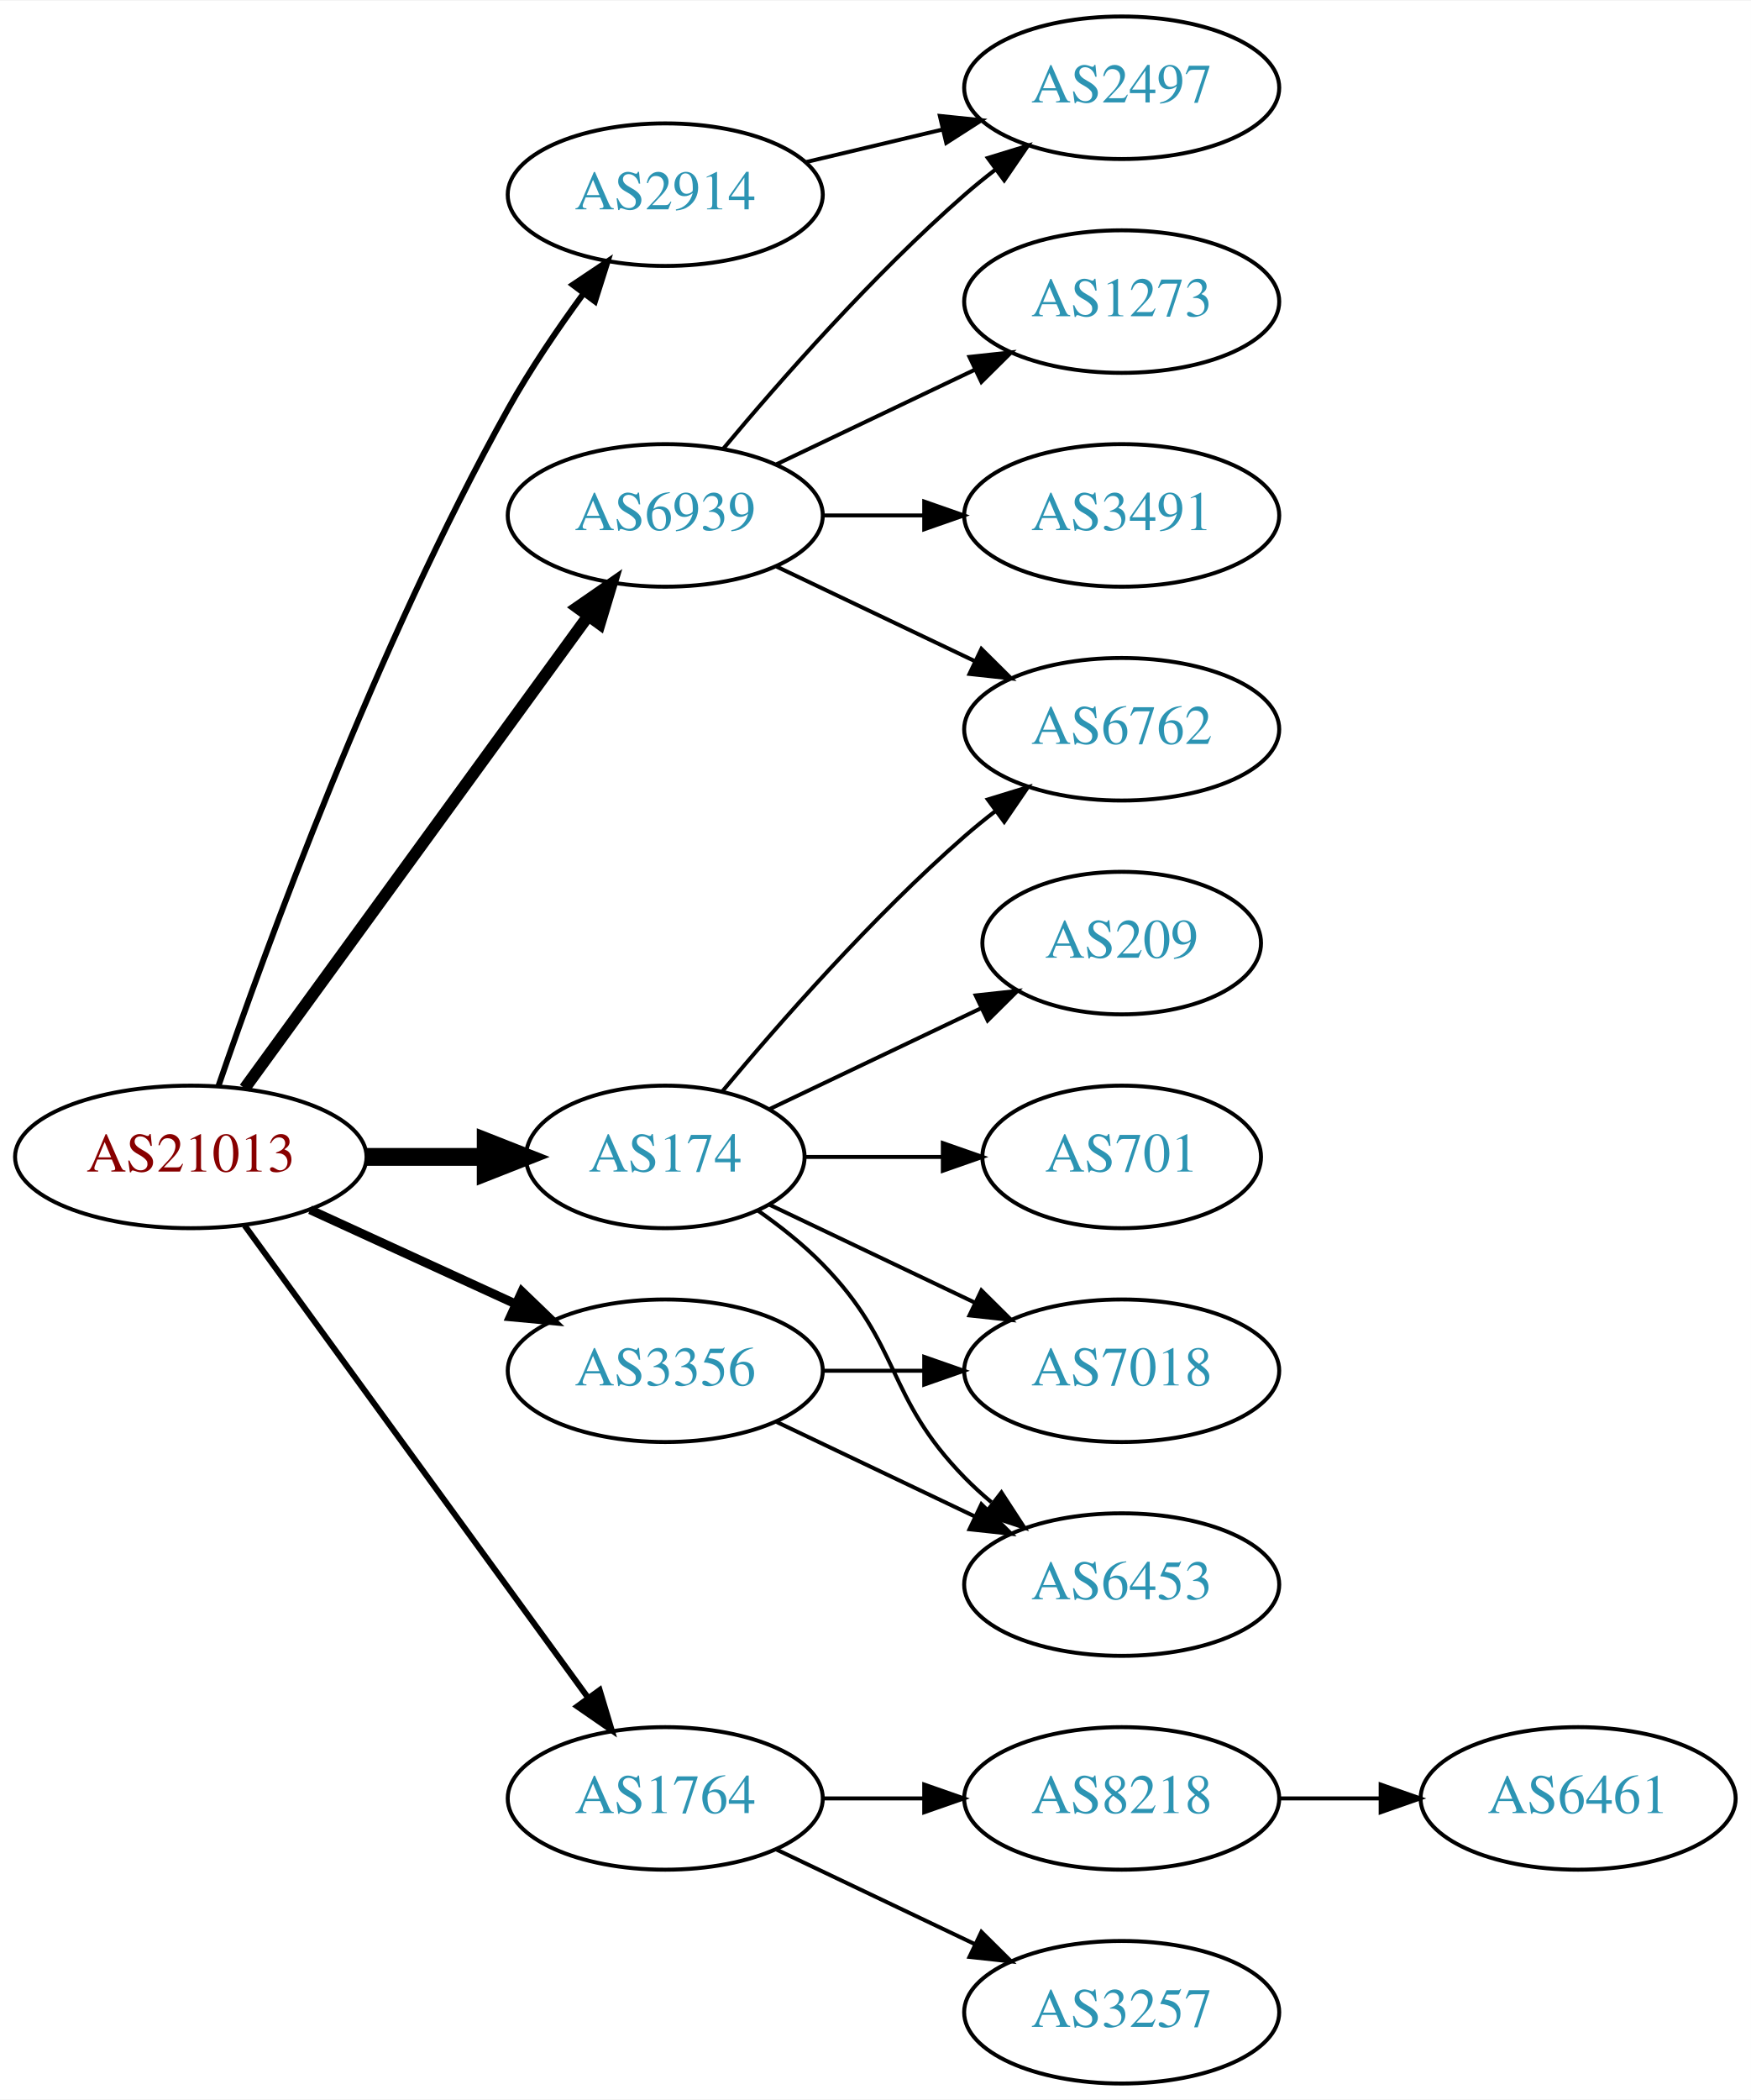
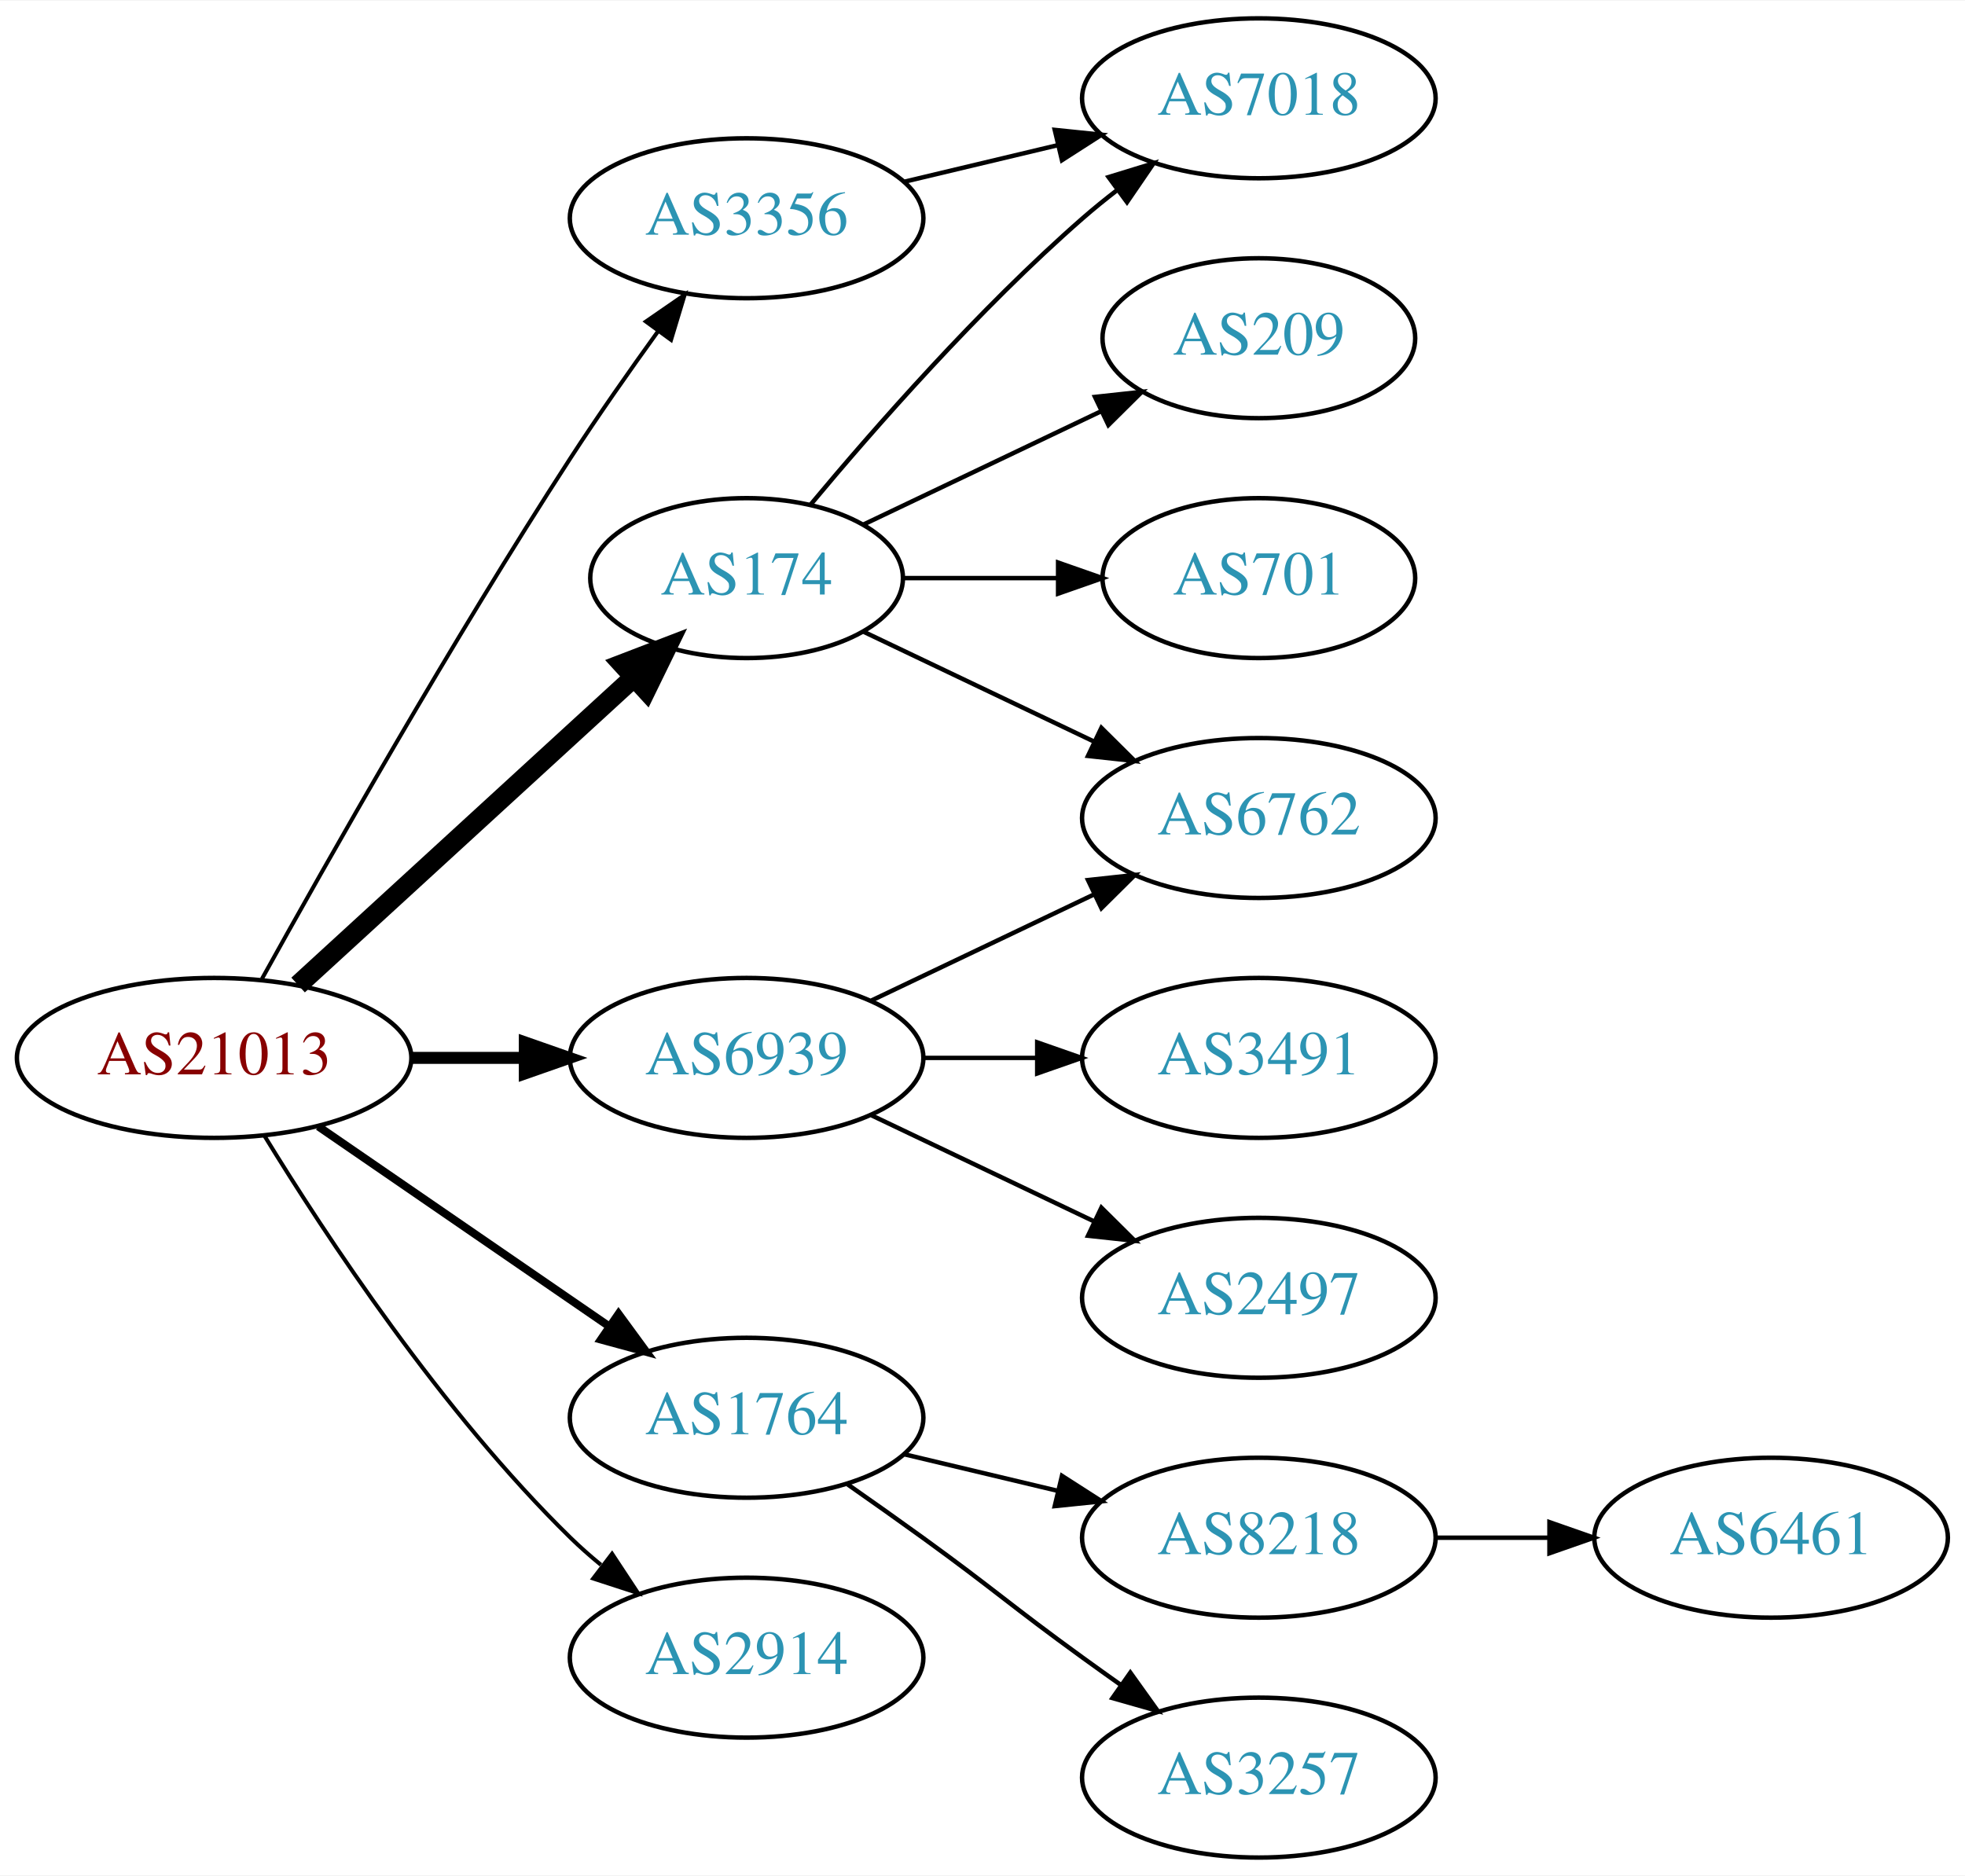
- <svg xmlns="http://www.w3.org/2000/svg" xmlns:xlink="http://www.w3.org/1999/xlink" width="442pt" height="530pt" viewBox="0.00 0.00 442.27 530.00">
-   <g id="graph0" class="graph" transform="scale(1 1) rotate(0) translate(4 526)">
-     <polygon fill="white" stroke="none" points="-4,4 -4,-526 438.271,-526 438.271,4 -4,4" />
+ <svg xmlns="http://www.w3.org/2000/svg" xmlns:xlink="http://www.w3.org/1999/xlink" width="442pt" height="422pt" viewBox="0.00 0.00 442.27 422.00">
+   <g id="graph0" class="graph" transform="scale(1 1) rotate(0) translate(4 418)">
+     <polygon fill="white" stroke="none" points="-4,4 -4,-418 438.271,-418 438.271,4 -4,4" />
    <g id="node1" class="node">
      <g id="a_node1">
        <a xlink:href="/asn/21013" xlink:title="AS21013 ~ Wels, AT [AT]">
-           <ellipse fill="#ffffff" stroke="black" cx="44.196" cy="-234" rx="44.393" ry="18" />
-           <text text-anchor="middle" x="44.196" y="-230.3" font-family="Times,serif" font-size="14.00" fill="#880000">AS21013</text>
+           <ellipse fill="#ffffff" stroke="black" cx="44.196" cy="-180" rx="44.393" ry="18" />
+           <text text-anchor="middle" x="44.196" y="-176.3" font-family="Times,serif" font-size="14.00" fill="#880000">AS21013</text>
        </a>
      </g>
    </g>
    <g id="node2" class="node">
      <g id="a_node2">
        <a xlink:href="/asn/174" xlink:title="AS174 ~ Cogent Communications [US]">
-           <ellipse fill="#ffffff" stroke="black" cx="164.039" cy="-234" rx="35.194" ry="18" />
-           <text text-anchor="middle" x="164.039" y="-230.3" font-family="Times,serif" font-size="14.00" fill="#2c94b3">AS174</text>
+           <ellipse fill="#ffffff" stroke="black" cx="164.039" cy="-288" rx="35.194" ry="18" />
+           <text text-anchor="middle" x="164.039" y="-284.3" font-family="Times,serif" font-size="14.00" fill="#2c94b3">AS174</text>
        </a>
      </g>
    </g>
    <g id="edge1" class="edge">
-       <path fill="none" stroke="black" stroke-width="4.5" d="M88.407,-234C98.255,-234 108.735,-234 118.632,-234" />
-       <polygon fill="black" stroke="black" stroke-width="4.5" points="118.684,-237.938 128.684,-234 118.684,-230.063 118.684,-237.938" />
+       <path fill="none" stroke="black" stroke-width="4.5" d="M63.094,-196.403C83.252,-214.878 116.129,-245.009 138.632,-265.632" />
+       <polygon fill="black" stroke="black" stroke-width="4.5" points="136.089,-268.642 146.121,-272.496 141.409,-262.836 136.089,-268.642" />
    </g>
    <g id="node3" class="node">
      <g id="a_node3">
        <a xlink:href="/asn/1764" xlink:title="AS1764 ~ NEXTLAYER-AS [AT]">
-           <ellipse fill="#ffffff" stroke="black" cx="164.039" cy="-72" rx="39.794" ry="18" />
-           <text text-anchor="middle" x="164.039" y="-68.3" font-family="Times,serif" font-size="14.00" fill="#2c94b3">AS1764</text>
+           <ellipse fill="#ffffff" stroke="black" cx="164.039" cy="-99" rx="39.794" ry="18" />
+           <text text-anchor="middle" x="164.039" y="-95.3" font-family="Times,serif" font-size="14.00" fill="#2c94b3">AS1764</text>
        </a>
      </g>
    </g>
    <g id="edge2" class="edge">
-       <path fill="none" stroke="black" stroke-width="1.5" d="M57.807,-216.663C78.628,-188.04 120.29,-130.767 144.479,-97.514" />
-       <polygon fill="black" stroke="black" stroke-width="1.5" points="147.466,-99.358 150.518,-89.212 141.805,-95.24 147.466,-99.358" />
+       <path fill="none" stroke="black" stroke-width="1.8" d="M67.639,-164.574C86.22,-151.802 112.781,-133.545 133.161,-119.537" />
+       <polygon fill="black" stroke="black" stroke-width="1.8" points="135.216,-122.371 141.475,-113.822 131.251,-116.602 135.216,-122.371" />
    </g>
    <g id="node4" class="node">
      <g id="a_node4">
        <a xlink:href="/asn/2914" xlink:title="AS2914 ~ NTT America, Inc. [US]">
-           <ellipse fill="#ffffff" stroke="black" cx="164.039" cy="-477" rx="39.794" ry="18" />
-           <text text-anchor="middle" x="164.039" y="-473.3" font-family="Times,serif" font-size="14.00" fill="#2c94b3">AS2914</text>
+           <ellipse fill="#ffffff" stroke="black" cx="164.039" cy="-45" rx="39.794" ry="18" />
+           <text text-anchor="middle" x="164.039" y="-41.3" font-family="Times,serif" font-size="14.00" fill="#2c94b3">AS2914</text>
        </a>
      </g>
    </g>
    <g id="edge3" class="edge">
-       <path fill="none" stroke="black" stroke-width="1.5" d="M51.145,-251.811C62.911,-286.066 90.933,-363.041 124.392,-423 129.927,-432.918 136.925,-443.199 143.44,-452.096" />
-       <polygon fill="black" stroke="black" stroke-width="1.5" points="140.676,-454.244 149.476,-460.144 146.276,-450.044 140.676,-454.244" />
+       <path fill="none" stroke="black" stroke-width="0.9" d="M55.462,-162.56C69.27,-140.009 95.459,-100.278 124.392,-72 126.532,-69.908 128.849,-67.863 131.249,-65.894" />
+       <polygon fill="black" stroke="black" stroke-width="0.9" points="133.76,-68.382 139.591,-59.536 129.516,-62.815 133.76,-68.382" />
    </g>
    <g id="node5" class="node">
      <g id="a_node5">
        <a xlink:href="/asn/3356" xlink:title="AS3356 ~ Level 3 Parent, LLC [US]">
-           <ellipse fill="#ffffff" stroke="black" cx="164.039" cy="-180" rx="39.794" ry="18" />
-           <text text-anchor="middle" x="164.039" y="-176.3" font-family="Times,serif" font-size="14.00" fill="#2c94b3">AS3356</text>
+           <ellipse fill="#ffffff" stroke="black" cx="164.039" cy="-369" rx="39.794" ry="18" />
+           <text text-anchor="middle" x="164.039" y="-365.3" font-family="Times,serif" font-size="14.00" fill="#2c94b3">AS3356</text>
        </a>
      </g>
    </g>
    <g id="edge4" class="edge">
-       <path fill="none" stroke="black" stroke-width="2.25" d="M74.326,-220.652C89.937,-213.498 109.335,-204.609 126.007,-196.97" />
-       <polygon fill="black" stroke="black" stroke-width="2.25" points="127.826,-199.986 135.459,-192.638 124.91,-193.622 127.826,-199.986" />
+       <path fill="none" stroke="black" stroke-width="0.9" d="M54.949,-197.783C69.425,-223.901 97.758,-273.977 124.392,-315 130.577,-324.526 137.725,-334.717 144.178,-343.651" />
+       <polygon fill="black" stroke="black" stroke-width="0.9" points="141.379,-345.751 150.099,-351.768 147.034,-341.626 141.379,-345.751" />
    </g>
    <g id="node6" class="node">
      <g id="a_node6">
        <a xlink:href="/asn/6939" xlink:title="AS6939 ~ Hurricane Electric LLC [US]">
-           <ellipse fill="#ffffff" stroke="black" cx="164.039" cy="-396" rx="39.794" ry="18" />
-           <text text-anchor="middle" x="164.039" y="-392.3" font-family="Times,serif" font-size="14.00" fill="#2c94b3">AS6939</text>
+           <ellipse fill="#ffffff" stroke="black" cx="164.039" cy="-180" rx="39.794" ry="18" />
+           <text text-anchor="middle" x="164.039" y="-176.3" font-family="Times,serif" font-size="14.00" fill="#2c94b3">AS6939</text>
        </a>
      </g>
    </g>
    <g id="edge5" class="edge">
-       <path fill="none" stroke="black" stroke-width="3" d="M57.807,-251.337C78.628,-279.96 120.29,-337.233 144.479,-370.486" />
-       <polygon fill="black" stroke="black" stroke-width="3" points="141.805,-372.76 150.518,-378.788 147.466,-368.642 141.805,-372.76" />
+       <path fill="none" stroke="black" stroke-width="2.7" d="M88.407,-180C96.72,-180 105.482,-180 113.965,-180" />
+       <polygon fill="black" stroke="black" stroke-width="2.7" points="114.123,-183.5 124.123,-180 114.123,-176.5 114.123,-183.5" />
    </g>
    <g id="node7" class="node">
      <g id="a_node7">
-         <a xlink:href="/asn/6762" xlink:title="AS6762 ~ TELECOM ITALIA SPARKLE S.p.A. [IT]">
-           <ellipse fill="#ffffff" stroke="black" cx="279.332" cy="-342" rx="39.794" ry="18" />
-           <text text-anchor="middle" x="279.332" y="-338.3" font-family="Times,serif" font-size="14.00" fill="#2c94b3">AS6762</text>
+         <a xlink:href="/asn/7018" xlink:title="AS7018 ~ AT&amp;T Services, Inc. [US]">
+           <ellipse fill="#ffffff" stroke="black" cx="279.332" cy="-396" rx="39.794" ry="18" />
+           <text text-anchor="middle" x="279.332" y="-392.3" font-family="Times,serif" font-size="14.00" fill="#2c94b3">AS7018</text>
        </a>
      </g>
    </g>
    <g id="edge6" class="edge">
-       <path fill="none" stroke="black" d="M178.404,-250.499C192.659,-267.596 216.354,-294.619 239.685,-315 242.151,-317.154 244.789,-319.294 247.487,-321.372" />
-       <polygon fill="black" stroke="black" points="245.512,-324.264 255.641,-327.37 249.66,-318.625 245.512,-324.264" />
+       <path fill="none" stroke="black" d="M178.404,-304.499C192.659,-321.596 216.354,-348.619 239.685,-369 242.151,-371.154 244.789,-373.294 247.487,-375.372" />
+       <polygon fill="black" stroke="black" points="245.512,-378.264 255.641,-381.37 249.66,-372.625 245.512,-378.264" />
    </g>
    <g id="node8" class="node">
      <g id="a_node8">
-         <a xlink:href="/asn/7018" xlink:title="AS7018 ~ AT&amp;T Services, Inc. [US]">
-           <ellipse fill="#ffffff" stroke="black" cx="279.332" cy="-180" rx="39.794" ry="18" />
-           <text text-anchor="middle" x="279.332" y="-176.3" font-family="Times,serif" font-size="14.00" fill="#2c94b3">AS7018</text>
+         <a xlink:href="/asn/209" xlink:title="AS209 ~ CenturyLink Communications, LLC [US]">
+           <ellipse fill="#ffffff" stroke="black" cx="279.332" cy="-342" rx="35.194" ry="18" />
+           <text text-anchor="middle" x="279.332" y="-338.3" font-family="Times,serif" font-size="14.00" fill="#2c94b3">AS209</text>
        </a>
      </g>
    </g>
    <g id="edge7" class="edge">
-       <path fill="none" stroke="black" d="M190.464,-221.881C205.766,-214.587 225.49,-205.186 242.372,-197.14" />
-       <polygon fill="black" stroke="black" points="243.891,-200.293 251.412,-192.831 240.879,-193.974 243.891,-200.293" />
+       <path fill="none" stroke="black" d="M190.464,-300.119C206.207,-307.622 226.629,-317.356 243.822,-325.551" />
+       <polygon fill="black" stroke="black" points="242.458,-328.779 252.991,-329.922 245.47,-322.46 242.458,-328.779" />
    </g>
    <g id="node9" class="node">
      <g id="a_node9">
-         <a xlink:href="/asn/209" xlink:title="AS209 ~ CenturyLink Communications, LLC [US]">
+         <a xlink:href="/asn/701" xlink:title="AS701 ~ UUNET [US]">
          <ellipse fill="#ffffff" stroke="black" cx="279.332" cy="-288" rx="35.194" ry="18" />
-           <text text-anchor="middle" x="279.332" y="-284.3" font-family="Times,serif" font-size="14.00" fill="#2c94b3">AS209</text>
+           <text text-anchor="middle" x="279.332" y="-284.3" font-family="Times,serif" font-size="14.00" fill="#2c94b3">AS701</text>
        </a>
      </g>
    </g>
    <g id="edge8" class="edge">
-       <path fill="none" stroke="black" d="M190.464,-246.119C206.207,-253.622 226.629,-263.356 243.822,-271.551" />
-       <polygon fill="black" stroke="black" points="242.458,-274.779 252.991,-275.922 245.47,-268.46 242.458,-274.779" />
+       <path fill="none" stroke="black" d="M199.338,-288C210.208,-288 222.385,-288 233.863,-288" />
+       <polygon fill="black" stroke="black" points="234.149,-291.5 244.149,-288 234.149,-284.5 234.149,-291.5" />
    </g>
    <g id="node10" class="node">
      <g id="a_node10">
-         <a xlink:href="/asn/701" xlink:title="AS701 ~ UUNET [US]">
-           <ellipse fill="#ffffff" stroke="black" cx="279.332" cy="-234" rx="35.194" ry="18" />
-           <text text-anchor="middle" x="279.332" y="-230.3" font-family="Times,serif" font-size="14.00" fill="#2c94b3">AS701</text>
+         <a xlink:href="/asn/6762" xlink:title="AS6762 ~ TELECOM ITALIA SPARKLE S.p.A. [IT]">
+           <ellipse fill="#ffffff" stroke="black" cx="279.332" cy="-234" rx="39.794" ry="18" />
+           <text text-anchor="middle" x="279.332" y="-230.3" font-family="Times,serif" font-size="14.00" fill="#2c94b3">AS6762</text>
        </a>
      </g>
    </g>
    <g id="edge9" class="edge">
-       <path fill="none" stroke="black" d="M199.338,-234C210.208,-234 222.385,-234 233.863,-234" />
-       <polygon fill="black" stroke="black" points="234.149,-237.5 244.149,-234 234.149,-230.5 234.149,-237.5" />
+       <path fill="none" stroke="black" d="M190.464,-275.881C205.766,-268.587 225.49,-259.186 242.372,-251.14" />
+       <polygon fill="black" stroke="black" points="243.891,-254.293 251.412,-246.831 240.879,-247.974 243.891,-254.293" />
    </g>
    <g id="node11" class="node">
      <g id="a_node11">
-         <a xlink:href="/asn/6453" xlink:title="AS6453 ~ TATA COMMUNICATIONS (AMERICA) INC [US]">
-           <ellipse fill="#ffffff" stroke="black" cx="279.332" cy="-126" rx="39.794" ry="18" />
-           <text text-anchor="middle" x="279.332" y="-122.3" font-family="Times,serif" font-size="14.00" fill="#2c94b3">AS6453</text>
-         </a>
-       </g>
-     </g>
-     <g id="edge10" class="edge">
-       <path fill="none" stroke="black" d="M187.422,-220.468C193.063,-216.51 198.877,-211.914 203.685,-207 223.858,-186.383 219.513,-173.617 239.685,-153 241.778,-150.861 244.061,-148.782 246.438,-146.79" />
-       <polygon fill="black" stroke="black" points="248.956,-149.268 254.738,-140.389 244.681,-143.725 248.956,-149.268" />
-     </g>
-     <g id="node12" class="node">
-       <g id="a_node12">
        <a xlink:href="/asn/8218" xlink:title="AS8218 ~ legacy Neotelecoms [FR]">
          <ellipse fill="#ffffff" stroke="black" cx="279.332" cy="-72" rx="39.794" ry="18" />
          <text text-anchor="middle" x="279.332" y="-68.3" font-family="Times,serif" font-size="14.00" fill="#2c94b3">AS8218</text>
        </a>
      </g>
    </g>
-     <g id="edge11" class="edge">
-       <path fill="none" stroke="black" d="M203.711,-72C211.914,-72 220.678,-72 229.21,-72" />
-       <polygon fill="black" stroke="black" points="229.449,-75.5 239.449,-72 229.449,-68.5 229.449,-75.5" />
+     <g id="edge10" class="edge">
+       <path fill="none" stroke="black" d="M199.646,-90.752C210.517,-88.162 222.671,-85.265 234.114,-82.538" />
+       <polygon fill="black" stroke="black" points="235.02,-85.92 243.936,-80.197 233.397,-79.111 235.02,-85.92" />
    </g>
-     <g id="node13" class="node">
-       <g id="a_node13">
+     <g id="node12" class="node">
+       <g id="a_node12">
        <a xlink:href="/asn/3257" xlink:title="AS3257 ~ GTT [DE]">
          <ellipse fill="#ffffff" stroke="black" cx="279.332" cy="-18" rx="39.794" ry="18" />
          <text text-anchor="middle" x="279.332" y="-14.3" font-family="Times,serif" font-size="14.00" fill="#2c94b3">AS3257</text>
        </a>
      </g>
    </g>
-     <g id="edge12" class="edge">
-       <path fill="none" stroke="black" d="M192.175,-59.066C207.169,-51.919 225.99,-42.948 242.213,-35.215" />
-       <polygon fill="black" stroke="black" points="243.895,-38.291 251.417,-30.829 240.884,-31.972 243.895,-38.291" />
+     <g id="edge11" class="edge">
+       <path fill="none" stroke="black" d="M186.796,-83.991C192.33,-80.121 198.249,-75.936 203.685,-72 219.885,-60.271 223.485,-56.729 239.685,-45 242.488,-42.971 245.42,-40.875 248.36,-38.791" />
+       <polygon fill="black" stroke="black" points="250.411,-41.627 256.575,-33.009 246.382,-35.903 250.411,-41.627" />
+     </g>
+     <g id="edge13" class="edge">
+       <path fill="none" stroke="black" d="M199.646,-377.248C210.517,-379.838 222.671,-382.735 234.114,-385.462" />
+       <polygon fill="black" stroke="black" points="233.397,-388.889 243.936,-387.803 235.02,-382.08 233.397,-388.889" />
+     </g>
+     <g id="edge16" class="edge">
+       <path fill="none" stroke="black" d="M192.175,-192.934C207.169,-200.081 225.99,-209.052 242.213,-216.785" />
+       <polygon fill="black" stroke="black" points="240.884,-220.028 251.417,-221.171 243.895,-213.709 240.884,-220.028" />
+     </g>
+     <g id="node14" class="node">
+       <g id="a_node14">
+         <a xlink:href="/asn/3491" xlink:title="AS3491 ~ PCCW Global, Inc. [US]">
+           <ellipse fill="#ffffff" stroke="black" cx="279.332" cy="-180" rx="39.794" ry="18" />
+           <text text-anchor="middle" x="279.332" y="-176.3" font-family="Times,serif" font-size="14.00" fill="#2c94b3">AS3491</text>
+         </a>
+       </g>
+     </g>
+     <g id="edge14" class="edge">
+       <path fill="none" stroke="black" d="M203.711,-180C211.914,-180 220.678,-180 229.21,-180" />
+       <polygon fill="black" stroke="black" points="229.449,-183.5 239.449,-180 229.449,-176.5 229.449,-183.5" />
    </g>
    <g id="node15" class="node">
      <g id="a_node15">
        <a xlink:href="/asn/2497" xlink:title="AS2497 ~ Internet Initiative Japan Inc. [JP]">
-           <ellipse fill="#ffffff" stroke="black" cx="279.332" cy="-504" rx="39.794" ry="18" />
-           <text text-anchor="middle" x="279.332" y="-500.3" font-family="Times,serif" font-size="14.00" fill="#2c94b3">AS2497</text>
+           <ellipse fill="#ffffff" stroke="black" cx="279.332" cy="-126" rx="39.794" ry="18" />
+           <text text-anchor="middle" x="279.332" y="-122.3" font-family="Times,serif" font-size="14.00" fill="#2c94b3">AS2497</text>
        </a>
      </g>
-     </g>
-     <g id="edge14" class="edge">
-       <path fill="none" stroke="black" d="M199.646,-485.248C210.517,-487.838 222.671,-490.735 234.114,-493.462" />
-       <polygon fill="black" stroke="black" points="233.397,-496.889 243.936,-495.803 235.02,-490.08 233.397,-496.889" />
-     </g>
-     <g id="edge16" class="edge">
-       <path fill="none" stroke="black" d="M203.711,-180C211.914,-180 220.678,-180 229.21,-180" />
-       <polygon fill="black" stroke="black" points="229.449,-183.5 239.449,-180 229.449,-176.5 229.449,-183.5" />
    </g>
    <g id="edge15" class="edge">
      <path fill="none" stroke="black" d="M192.175,-167.066C207.169,-159.919 225.99,-150.948 242.213,-143.215" />
      <polygon fill="black" stroke="black" points="243.895,-146.291 251.417,-138.829 240.884,-139.972 243.895,-146.291" />
    </g>
-     <g id="edge18" class="edge">
-       <path fill="none" stroke="black" d="M192.175,-383.066C207.169,-375.919 225.99,-366.948 242.213,-359.215" />
-       <polygon fill="black" stroke="black" points="243.895,-362.291 251.417,-354.829 240.884,-355.972 243.895,-362.291" />
-     </g>
-     <g id="edge19" class="edge">
-       <path fill="none" stroke="black" d="M178.669,-412.817C192.951,-429.929 216.498,-456.745 239.685,-477 242.151,-479.154 244.789,-481.294 247.487,-483.372" />
-       <polygon fill="black" stroke="black" points="245.512,-486.264 255.641,-489.37 249.66,-480.625 245.512,-486.264" />
-     </g>
-     <g id="node16" class="node">
-       <g id="a_node16">
-         <a xlink:href="/asn/1273" xlink:title="AS1273 ~ Vodafone Group PLC [EU]">
-           <ellipse fill="#ffffff" stroke="black" cx="279.332" cy="-450" rx="39.794" ry="18" />
-           <text text-anchor="middle" x="279.332" y="-446.3" font-family="Times,serif" font-size="14.00" fill="#2c94b3">AS1273</text>
-         </a>
-       </g>
-     </g>
-     <g id="edge17" class="edge">
-       <path fill="none" stroke="black" d="M192.175,-408.934C207.169,-416.081 225.99,-425.052 242.213,-432.785" />
-       <polygon fill="black" stroke="black" points="240.884,-436.028 251.417,-437.171 243.895,-429.709 240.884,-436.028" />
-     </g>
-     <g id="node17" class="node">
-       <g id="a_node17">
-         <a xlink:href="/asn/3491" xlink:title="AS3491 ~ PCCW Global, Inc. [US]">
-           <ellipse fill="#ffffff" stroke="black" cx="279.332" cy="-396" rx="39.794" ry="18" />
-           <text text-anchor="middle" x="279.332" y="-392.3" font-family="Times,serif" font-size="14.00" fill="#2c94b3">AS3491</text>
-         </a>
-       </g>
-     </g>
-     <g id="edge20" class="edge">
-       <path fill="none" stroke="black" d="M203.711,-396C211.914,-396 220.678,-396 229.21,-396" />
-       <polygon fill="black" stroke="black" points="229.449,-399.5 239.449,-396 229.449,-392.5 229.449,-399.5" />
-     </g>
-     <g id="node14" class="node">
-       <g id="a_node14">
+     <g id="node13" class="node">
+       <g id="a_node13">
        <a xlink:href="/asn/6461" xlink:title="AS6461 ~ Zayo Bandwidth [US]">
          <ellipse fill="#ffffff" stroke="black" cx="394.625" cy="-72" rx="39.794" ry="18" />
          <text text-anchor="middle" x="394.625" y="-68.3" font-family="Times,serif" font-size="14.00" fill="#2c94b3">AS6461</text>
        </a>
      </g>
    </g>
-     <g id="edge13" class="edge">
+     <g id="edge12" class="edge">
      <path fill="none" stroke="black" d="M319.004,-72C327.207,-72 335.971,-72 344.503,-72" />
      <polygon fill="black" stroke="black" points="344.742,-75.5 354.742,-72 344.742,-68.5 344.742,-75.5" />
    </g>
  </g>
</svg>
